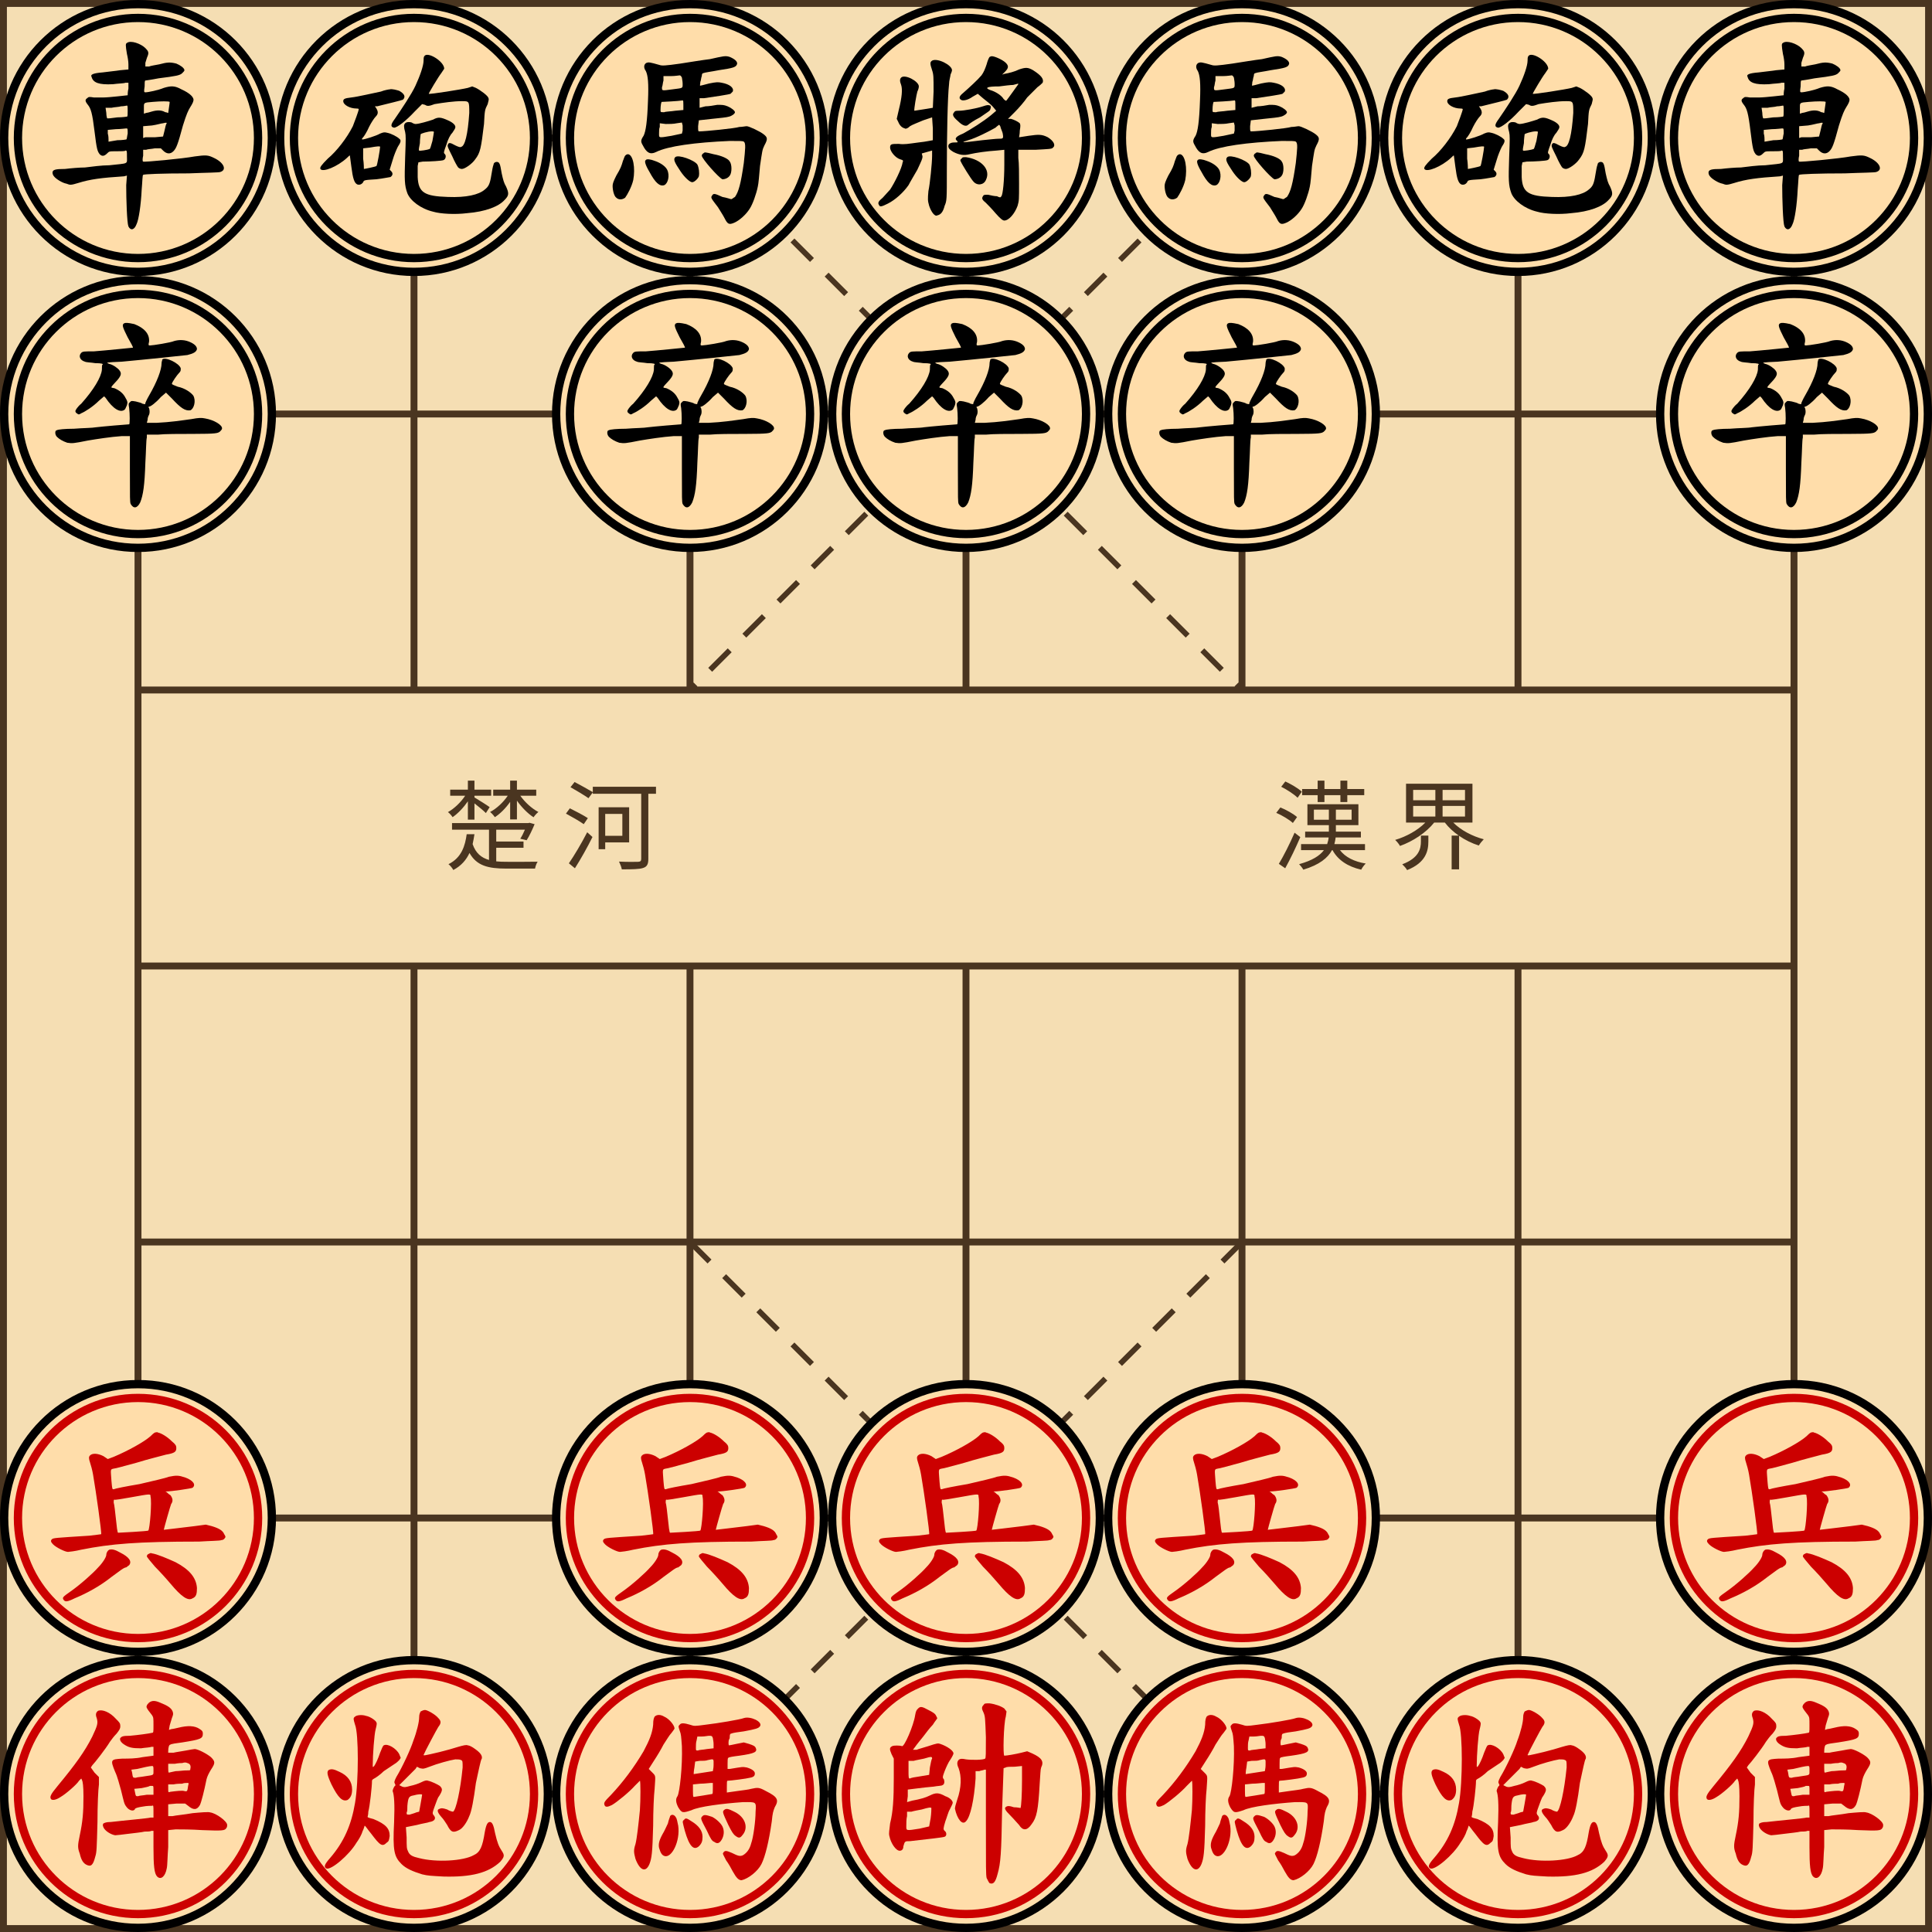
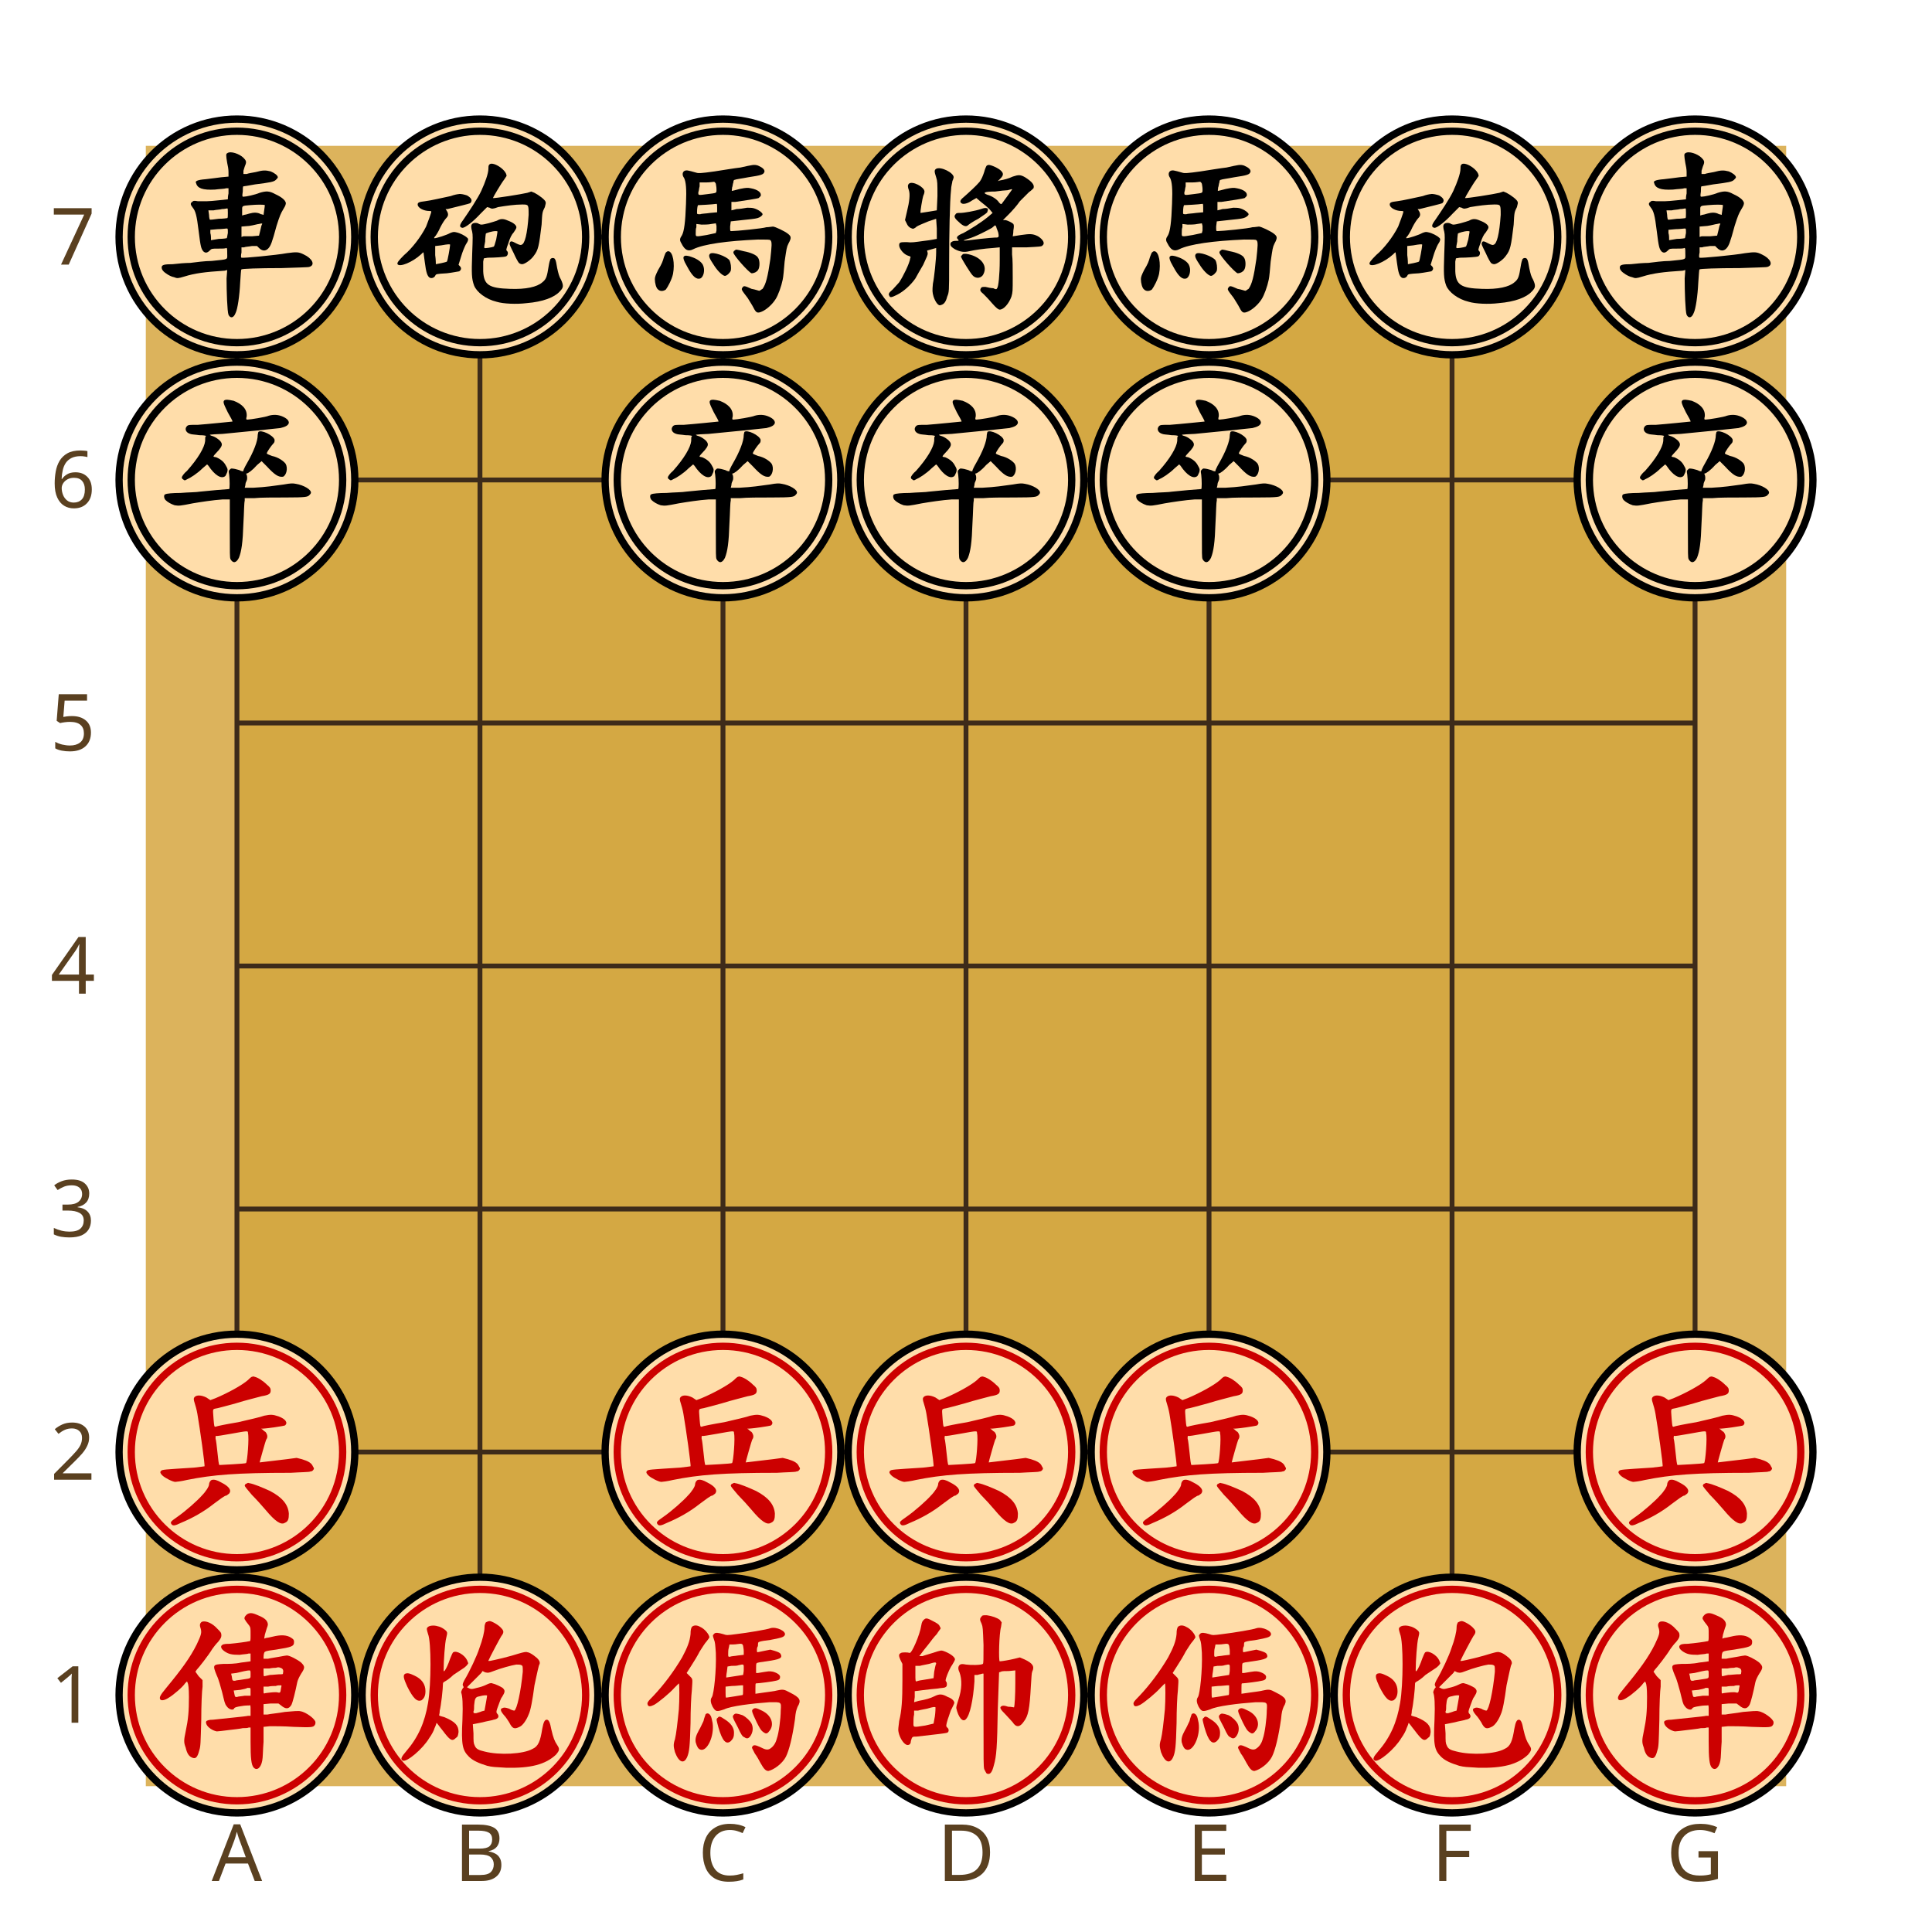
- <svg xmlns="http://www.w3.org/2000/svg" viewBox="0 0 280 280" width="280" height="280">
+ <svg xmlns="http://www.w3.org/2000/svg" viewBox="0 0 318 318" width="318" height="318">
  <defs>
    <symbol id="piece-mce-xiangqi-trad-bR" viewBox="0 0 100 100">
      <g transform="translate(50,50)">
        <circle r="48.5" stroke-width="3" stroke="#000" fill="#fda" />
        <circle r="43.5" stroke-width="3" stroke="#000" fill="none" />
        <path transform="scale(0.267)" fill="#000" d="M-15,-129C-17,-128 -17,-126 -15,-114C-14,-110 -13,-104 -13,-100L-13,-93 -24,-92C-30,-91 -41,-90 -48,-89C-61,-88 -65,-86 -63,-83C-61,-75 -53,-72 -34,-73C-27,-74 -19,-74 -17,-75L-13,-75 -13,-67C-14,-63 -14,-59 -14,-58C-15,-58 -39,-55 -47,-55C-50,-55 -57,-55 -60,-55C-66,-56 -67,-56 -69,-54C-72,-52 -72,-50 -68,-45C-64,-40 -62,-34 -59,-9C-56,16 -55,18 -52,22C-49,25 -46,25 -42,21C-39,18 -39,18 -29,18C-23,18 -17,18 -17,17C-15,17 -15,18 -15,25C-15,36 -12,34 -39,37C-49,37 -64,39 -72,40C-79,40 -91,41 -99,42C-112,42 -116,43 -116,47C-116,49 -115,51 -114,52C-112,55 -103,61 -97,62C-92,64 -91,64 -81,61C-65,56 -50,54 -19,52L-15,51 -16,64C-16,83 -15,115 -13,120C-10,126 -5,125 -2,117C1,111 4,91 5,70C6,59 6,50 7,50C8,49 33,48 69,48C92,47 111,47 112,46C121,43 116,33 103,27C95,23 92,23 77,25C61,28 8,33 7,32C6,32 6,28 7,24L7,16 11,16C13,15 18,15 23,14L31,14 34,17C39,22 44,22 48,18C52,14 54,9 61,-17C66,-33 68,-37 71,-42C73,-45 75,-49 75,-50C77,-55 70,-61 59,-66C50,-71 45,-71 35,-68C28,-65 14,-62 10,-62C8,-62 8,-63 9,-70C9,-74 9,-78 10,-78C10,-78 18,-79 28,-81C52,-84 57,-85 60,-88C62,-90 63,-91 63,-92C63,-95 57,-99 52,-101C44,-103 40,-103 29,-100C24,-99 17,-98 15,-97L10,-97 10,-102C11,-105 12,-109 13,-111C15,-116 14,-118 10,-122C4,-128 -10,-133 -15,-129M43,-49C43,-47 41,-35 41,-34C40,-34 39,-35 37,-35C32,-38 26,-38 19,-36C16,-35 12,-34 11,-34L8,-33 8,-40C8,-48 7,-48 20,-49C31,-50 42,-50 43,-49M-14,-37C-14,-32 -14,-29 -15,-29C-15,-29 -21,-28 -28,-28C-36,-27 -42,-26 -42,-27C-42,-27 -43,-30 -43,-34L-44,-41 -36,-41C-32,-42 -26,-42 -23,-43C-19,-43 -16,-44 -15,-44C-14,-44 -14,-42 -14,-37M39,-20C38,-19 37,-15 36,-10L34,-2 23,-1C17,-1 11,-1 10,-1L7,0 7,-8L7,-16 19,-17C26,-18 32,-20 34,-20C38,-21 39,-21 39,-20M-14,-6C-15,-2 -15,2 -16,2C-16,2 -21,3 -28,3L-40,5 -40,2C-40,1 -40,-3 -41,-6L-41,-11 -30,-12C-24,-12 -17,-13 -16,-13C-14,-13 -14,-13 -14,-6" />
      </g>
    </symbol>
    <symbol id="piece-mce-xiangqi-trad-bC" viewBox="0 0 100 100">
      <g transform="translate(50,50)">
        <circle r="48.5" stroke-width="3" stroke="#000" fill="#fda" />
        <circle r="43.5" stroke-width="3" stroke="#000" fill="none" />
        <path transform="scale(0.267)" fill="#000" d="M14,-111C13,-110 13,-107 13,-105C13,-98 8,-84 2,-71C-3,-60 -17,-39 -26,-26C-32,-18 -32,-15 -27,-14C-23,-14 -11,-23 1,-36L11,-46 15,-45C18,-43 20,-43 28,-46C40,-48 54,-50 65,-50C75,-50 75,-50 75,-34C73,-4 69,11 64,12C63,13 60,12 56,10C49,6 47,6 46,9C45,11 46,13 52,25C55,32 59,39 60,40C61,41 63,42 65,42C69,42 79,35 83,29C90,20 91,14 95,-19C96,-38 96,-38 100,-46C101,-50 102,-53 101,-54C101,-57 90,-65 84,-68L79,-70 73,-68C65,-66 21,-59 20,-60C20,-61 33,-83 37,-88C39,-91 41,-94 41,-94C41,-104 18,-118 14,-111M-33,-66C-34,-66 -40,-65 -45,-63C-55,-61 -76,-56 -85,-55C-94,-54 -96,-53 -96,-50C-96,-45 -87,-40 -78,-40C-77,-40 -75,-40 -75,-39C-75,-37 -81,-21 -83,-16C-91,0 -105,18 -117,28C-126,37 -128,40 -127,42C-124,47 -104,39 -91,27C-89,25 -87,23 -87,24C-87,24 -86,31 -85,39C-83,55 -81,61 -77,63C-74,64 -71,63 -69,60C-68,57 -67,57 -51,56C-42,55 -33,53 -32,53C-29,51 -28,48 -31,45L-33,43 -29,30C-27,23 -24,16 -22,12C-18,6 -17,3 -20,1C-23,-2 -31,-6 -36,-7C-40,-8 -41,-8 -46,-6C-51,-3 -67,2 -70,2C-71,2 -71,1 -69,-1C-68,-2 -64,-8 -61,-15C-58,-21 -54,-27 -52,-29C-49,-32 -48,-35 -51,-40L-53,-43 -50,-43C-34,-47 -17,-51 -15,-52C-11,-56 -13,-60 -20,-64C-23,-65 -30,-67 -33,-66M26,-25C20,-23 7,-19 2,-19C1,-19 -2,-20 -3,-21C-6,-22 -10,-22 -12,-20C-14,-18 -14,-15 -12,-8C-11,-3 -11,0 -12,26C-13,57 -13,64 -9,75C-5,85 9,96 26,100C36,103 56,104 72,102C97,100 115,93 123,84C129,78 129,75 125,66C122,61 121,57 119,48C118,42 117,36 116,35C115,31 108,32 108,36C107,38 106,44 105,50C103,63 101,66 96,70C88,77 71,81 46,80C14,79 6,74 5,53C5,48 5,41 5,38L6,33 12,32C22,32 38,31 40,30C43,29 44,24 42,22C40,20 40,20 44,9C46,2 49,-4 52,-7C54,-10 56,-13 56,-14C57,-17 53,-21 46,-24C37,-28 33,-29 26,-25M27,-8C27,-7 26,-2 25,4C23,11 22,15 21,15C19,16 7,18 7,17C6,17 7,12 8,7C8,1 9,-4 9,-5C9,-6 19,-9 24,-9C26,-9 27,-9 27,-8M-46,12C-46,15 -50,38 -51,38C-52,39 -67,42 -68,42C-68,41 -68,35 -69,28L-69,14 -60,13C-49,11 -46,11 -46,12" />
      </g>
    </symbol>
    <symbol id="piece-mce-xiangqi-trad-bN" viewBox="0 0 100 100">
      <g transform="translate(50,50)">
        <circle r="48.5" stroke-width="3" stroke="#000" fill="#fda" />
        <circle r="43.5" stroke-width="3" stroke="#000" fill="none" />
        <path transform="scale(0.267)" fill="#000" d="M27,-107C18,-106 -0,-103 -13,-101C-34,-98 -38,-98 -41,-99C-55,-103 -56,-103 -59,-102C-63,-100 -63,-95 -60,-91C-57,-85 -56,-74 -57,-51C-58,-22 -60,-9 -63,-3C-67,3 -67,5 -64,10C-59,20 -54,23 -46,19C-30,11 7,6 54,4C68,4 72,4 73,5C76,7 75,15 73,34C69,62 66,73 61,80C59,81 57,83 56,83C55,83 50,81 44,80C33,75 32,75 30,78C28,81 28,81 38,94C41,99 45,105 47,109C51,117 53,118 60,115C67,112 76,104 81,96C85,90 90,76 92,66C93,62 94,50 95,38C98,18 98,16 101,10C106,1 105,-1 100,-5C95,-9 80,-16 77,-16C75,-16 71,-15 67,-15C61,-13 20,-9 13,-9C11,-9 11,-9 11,-16L12,-24 30,-26C40,-27 50,-28 53,-29C57,-30 61,-33 61,-35C61,-37 56,-41 51,-43C46,-45 44,-45 37,-45C32,-44 25,-43 21,-43L13,-41 13,-48L13,-54 19,-54C33,-56 53,-59 55,-60C56,-61 57,-62 58,-63C60,-68 54,-73 43,-75C38,-76 36,-76 26,-74C19,-72 14,-71 14,-71C13,-71 14,-73 14,-76C15,-78 15,-82 16,-84C16,-87 17,-88 18,-88C20,-89 29,-90 39,-92C59,-95 63,-96 64,-101C64,-104 61,-107 54,-110C48,-112 45,-111 27,-107M-11,-82C-11,-81 -10,-77 -10,-74C-10,-67 -9,-68 -24,-66C-39,-64 -38,-64 -38,-69C-37,-71 -37,-75 -36,-78L-36,-84 -26,-84C-20,-84 -15,-85 -14,-85C-13,-85 -12,-84 -11,-82M-9,-45L-9,-38 -20,-37C-26,-36 -33,-36 -35,-35C-40,-35 -40,-35 -40,-38C-40,-44 -39,-50 -38,-49C-37,-49 -16,-50 -10,-51C-9,-51 -9,-49 -9,-45M-10,-10L-11,-6 -25,-3C-43,-0 -42,-0 -42,-6C-42,-9 -42,-13 -41,-15L-41,-20 -33,-19C-29,-19 -22,-19 -18,-20L-11,-21 -10,-17C-10,-16 -10,-12 -10,-10M18,21C17,21 16,23 16,24C16,28 39,54 44,56C48,56 52,54 54,51C57,47 57,36 54,32C52,28 43,24 32,22C20,19 20,19 18,21M-88,24C-89,25 -90,29 -91,31C-93,38 -94,41 -100,51C-104,59 -105,62 -105,65C-105,71 -103,79 -100,81C-97,84 -92,84 -88,81C-85,77 -79,66 -77,57C-74,41 -77,23 -84,22C-86,22 -87,23 -88,24M-20,26C-23,29 -21,33 -13,45C-7,54 -0,60 3,60C6,60 11,55 12,52C13,47 12,40 10,36C6,30 -16,22 -20,26M-60,30C-62,31 -61,36 -55,46C-47,61 -41,66 -35,64C-30,62 -27,51 -31,43C-33,39 -39,34 -48,31C-53,29 -59,28 -60,30" />
      </g>
    </symbol>
    <symbol id="piece-mce-xiangqi-trad-bK" viewBox="0 0 100 100">
      <g transform="translate(50,50)">
        <circle r="48.5" stroke-width="3" stroke="#000" fill="#fda" />
        <circle r="43.5" stroke-width="3" stroke="#000" fill="none" />
        <path transform="scale(0.267)" fill="#000" d="M32,-110C31,-109 29,-104 28,-100C26,-94 24,-89 21,-85C16,-79 4,-68 -4,-61C-9,-57 -10,-54 -7,-52C-5,-50 2,-51 9,-56L16,-60 23,-54C27,-51 33,-46 36,-43L41,-37 34,-31C23,-22 7,-12 -4,-6C-14,-2 -16,1 -12,4C-11,6 -11,6 -14,6C-16,6 -19,6 -21,7C-23,8 -24,9 -24,11C-24,14 -22,16 -17,19C-9,23 -3,24 5,22C14,20 27,18 42,17L52,16 52,36C52,58 50,77 48,79C47,81 46,81 42,79C39,79 34,78 30,77C25,77 24,77 23,79C21,82 22,84 27,88C29,90 35,96 40,102C47,110 50,112 52,112C58,112 66,103 70,92C72,85 72,84 72,62C72,49 72,34 71,27L71,16 94,16C112,15 117,15 118,13C122,10 119,4 111,-1C103,-5 99,-5 85,-3C78,-2 73,-1 72,-1C72,-2 73,-5 73,-10C74,-16 74,-18 73,-20C71,-22 65,-25 61,-26L57,-26 66,-35C71,-40 79,-49 83,-55C88,-60 95,-67 97,-69C100,-71 103,-74 104,-75C106,-80 102,-85 91,-92C84,-96 81,-96 72,-93C66,-90 58,-88 52,-87L49,-86 53,-90C58,-95 58,-98 54,-102C50,-106 39,-111 35,-111C34,-111 32,-110 32,-110M-46,-105C-49,-103 -49,-101 -46,-92C-44,-86 -44,-83 -44,-63L-45,-41 -57,-39C-64,-38 -70,-37 -70,-37C-71,-38 -67,-60 -66,-63C-65,-65 -64,-68 -64,-70C-64,-77 -83,-87 -88,-82C-90,-80 -90,-77 -88,-72C-86,-66 -87,-55 -91,-39L-94,-26 -92,-22C-90,-17 -87,-14 -83,-13C-82,-12 -79,-13 -76,-16C-73,-18 -65,-21 -58,-24L-46,-28 -45,-13C-45,-5 -45,3 -45,3C-46,3 -54,5 -64,6C-79,8 -84,9 -91,8C-101,8 -103,8 -103,13C-103,18 -96,27 -89,29C-85,30 -85,31 -86,33C-87,41 -97,61 -103,70C-106,73 -110,78 -113,81C-119,86 -120,88 -118,91C-117,94 -114,93 -106,89C-96,84 -85,74 -78,64C-76,60 -70,50 -66,43C-60,30 -59,28 -59,25L-60,21 -53,19L-46,17 -46,24C-46,34 -49,63 -51,72C-52,83 -52,85 -50,92C-47,101 -42,107 -39,105C-34,104 -31,100 -29,92C-26,85 -26,84 -26,43C-26,-2 -25,-56 -23,-73C-23,-78 -21,-84 -21,-86C-20,-88 -19,-91 -19,-92C-19,-99 -39,-109 -46,-105M71,-73C71,-73 56,-52 55,-51C54,-50 53,-51 51,-53C48,-58 40,-63 33,-65C25,-68 28,-70 45,-70C52,-71 61,-72 64,-72C71,-74 71,-74 71,-73M23,-43C14,-40 -3,-37 -9,-37C-13,-37 -15,-37 -16,-35C-19,-32 -18,-29 -11,-23C-5,-17 -0,-15 3,-18C4,-19 11,-24 19,-28C29,-35 33,-37 33,-39C34,-42 34,-42 33,-44C30,-45 29,-45 23,-43M47,-14C48,-11 50,-7 50,-5C51,1 50,1 44,1C41,1 32,2 22,3C-9,7 -7,6 3,3C14,-0 33,-10 40,-14C42,-16 45,-18 45,-18C45,-18 47,-16 47,-14M-6,28C-8,29 -8,31 -7,32C-6,35 7,56 10,59C15,65 24,64 27,57C34,43 21,29 0,26C-4,26 -5,26 -6,28" />
      </g>
    </symbol>
    <symbol id="piece-mce-xiangqi-trad-bP" viewBox="0 0 100 100">
      <g transform="translate(50,50)">
        <circle r="48.5" stroke-width="3" stroke="#000" fill="#fda" />
        <circle r="43.5" stroke-width="3" stroke="#000" fill="none" />
        <path transform="scale(0.267)" fill="#000" d="M-19,-123C-22,-121 -21,-118 -14,-104C-10,-97 -6,-90 -7,-90C-7,-90 -46,-86 -60,-85C-73,-85 -75,-85 -77,-83C-81,-79 -79,-73 -72,-71C-70,-70 -64,-70 -58,-69C-49,-69 -47,-68 -48,-67C-49,-67 -49,-64 -49,-60C-50,-50 -60,-33 -77,-14C-82,-10 -85,-5 -85,-4C-85,-3 -84,-1 -83,-1C-81,1 -80,1 -77,-1C-72,-3 -61,-10 -53,-18L-46,-24 -44,-22C-34,-7 -24,-1 -18,-6C-17,-7 -16,-10 -15,-12C-14,-16 -14,-17 -17,-22C-20,-28 -25,-32 -32,-35C-38,-36 -38,-35 -28,-46C-23,-52 -22,-55 -25,-59C-27,-62 -34,-67 -39,-68C-44,-70 -44,-70 -22,-71C11,-74 58,-79 67,-80C75,-82 79,-84 80,-88C80,-91 78,-94 72,-97C64,-101 56,-101 49,-99C45,-97 20,-93 16,-93C14,-93 14,-94 15,-98C16,-109 8,-117 -5,-122C-14,-124 -17,-124 -19,-123M33,-74C33,-73 32,-71 32,-69C32,-60 26,-44 15,-25C12,-20 10,-15 10,-15C10,-13 10,-13 6,-14C5,-15 1,-16 -3,-17C-9,-18 -9,-18 -11,-16C-13,-14 -13,-14 -12,-8C-11,0 -11,14 -12,14C-14,14 -49,17 -57,18C-62,19 -75,19 -87,20C-99,20 -109,21 -110,22C-113,22 -113,28 -110,31C-107,34 -102,37 -96,39C-89,40 -88,40 -68,36C-56,34 -37,31 -22,30L-11,30 -11,74C-11,116 -11,119 -10,122C-6,129 -1,128 3,120C7,110 9,97 10,66C11,50 11,35 12,32L12,28 27,28C36,27 57,27 75,27C107,27 108,26 111,24C112,23 114,21 114,20C115,15 103,8 91,6C86,5 83,5 72,7C57,9 45,11 25,12L12,12 13,8C13,5 14,3 15,1C16,-1 16,-5 15,-8C14,-9 14,-10 15,-10C17,-10 24,-15 31,-23L38,-29 46,-21C58,-8 64,-4 71,-5C76,-7 79,-18 75,-25C72,-29 64,-35 54,-37C49,-39 46,-40 46,-41C46,-43 53,-53 56,-56C58,-58 58,-59 58,-62C56,-69 37,-78 33,-74" />
      </g>
    </symbol>
    <symbol id="piece-mce-xiangqi-trad-rP" viewBox="0 0 100 100">
      <g transform="translate(50,50)">
        <circle r="48.5" stroke-width="3" stroke="#000" fill="#fda" />
        <circle r="43.5" stroke-width="3" stroke="#c00" fill="none" />
        <path transform="scale(0.267)" fill="#c00" d="M23,-116C21,-115 19,-113 17,-111C8,-103 -14,-91 -33,-83L-41,-80 -47,-84C-55,-88 -62,-88 -65,-85C-67,-83 -67,-81 -65,-75C-64,-72 -62,-65 -61,-59C-57,-36 -49,21 -50,22C-50,22 -57,23 -66,24C-113,27 -115,27 -117,29C-119,31 -118,33 -115,36C-111,40 -99,46 -95,46C-94,46 -85,45 -77,43C-37,35 -1,32 83,32C98,31 112,31 113,30C115,30 117,29 118,27C119,26 119,25 117,22C115,17 110,14 100,11L92,9 77,11C60,13 36,16 35,16C35,15 44,-17 45,-19C48,-23 47,-27 44,-31C42,-32 40,-34 39,-35C37,-36 37,-36 38,-36C45,-36 72,-40 74,-41C79,-45 75,-51 64,-55C55,-58 52,-58 42,-56C37,-54 19,-50 2,-46C-16,-43 -31,-40 -33,-39C-35,-39 -35,-39 -36,-50C-37,-66 -38,-66 -33,-67C-31,-67 -17,-71 -2,-75C14,-80 31,-84 38,-86C50,-88 52,-90 52,-95C52,-98 51,-100 46,-104C40,-110 32,-115 27,-116C26,-117 24,-116 23,-116M17,-29C19,-22 16,15 14,17C14,18 -27,20 -27,20C-28,20 -29,11 -30,1C-31,-8 -32,-18 -33,-21C-33,-23 -33,-25 -32,-25C-32,-24 -22,-26 -10,-28C18,-33 17,-33 17,-29M-39,43C-41,44 -43,47 -43,50C-43,53 -48,61 -54,67C-61,75 -79,91 -92,100C-102,107 -103,108 -101,111C-99,114 -96,114 -86,109C-69,102 -51,92 -36,80C-25,72 -19,67 -16,67C-15,66 -13,65 -12,64C-8,59 -12,53 -24,47C-31,43 -35,42 -39,43M14,49C13,49 12,51 12,52C12,53 17,59 23,66C29,72 39,83 44,89C59,107 68,113 74,109C79,107 80,103 80,95C79,81 70,70 51,60C40,55 26,49 19,48C17,47 16,48 14,49" />
      </g>
    </symbol>
    <symbol id="piece-mce-xiangqi-trad-rR" viewBox="0 0 100 100">
      <g transform="translate(50,50)">
        <circle r="48.5" stroke-width="3" stroke="#000" fill="#fda" />
        <circle r="43.5" stroke-width="3" stroke="#c00" fill="none" />
        <path transform="scale(0.267)" fill="#c00" d="M15,-124C14,-123 12,-121 12,-120C11,-118 11,-117 19,-107C21,-104 21,-103 21,-93C21,-84 21,-83 19,-83C15,-82 0,-80 -11,-79C-21,-79 -22,-78 -24,-76C-25,-74 -24,-71 -20,-68C-13,-63 -8,-62 4,-62C10,-63 16,-63 18,-64L21,-64 21,-58L21,-52 6,-50C-3,-48 -13,-48 -21,-48C-37,-47 -38,-47 -31,-30C-28,-24 -25,-12 -23,-5C-19,11 -19,13 -16,17C-12,23 -5,24 -4,20C-3,19 0,18 7,17C12,16 18,16 19,16C21,15 21,16 21,24L21,32 17,32C14,33 -20,36 -37,38C-43,38 -45,39 -47,40C-48,42 -48,42 -47,45C-45,50 -37,55 -31,56C-29,56 -21,55 -13,54C-5,53 5,52 9,51C12,51 17,51 18,50L21,50 21,72C21,97 22,108 26,112C31,117 37,112 39,101C40,97 40,84 41,72L41,49 51,48C57,48 73,48 87,49C114,50 118,50 120,46C121,45 121,43 121,42C121,37 106,26 98,25C96,24 85,25 74,26C63,28 51,29 47,30L41,30 41,22L41,14 52,13L64,13 68,16C75,22 80,22 84,15C86,11 90,-5 93,-20C94,-24 96,-28 99,-33C105,-42 105,-44 99,-50C93,-55 81,-61 77,-61C76,-61 70,-60 65,-59C60,-58 52,-57 48,-56L41,-56 41,-58C41,-63 42,-67 44,-67C45,-68 52,-69 60,-70C85,-74 88,-75 88,-82C88,-85 87,-86 84,-88C77,-93 67,-93 55,-90C51,-89 46,-88 45,-88L42,-87 43,-93C44,-96 45,-100 46,-103C48,-108 48,-109 47,-112C45,-117 40,-120 30,-124C23,-127 19,-127 15,-124M-54,-113C-57,-111 -58,-108 -56,-103C-54,-96 -55,-93 -62,-78C-72,-58 -85,-40 -109,-11C-119,1 -120,4 -118,7C-116,9 -111,8 -105,4C-98,-0 -83,-13 -80,-18L-77,-21 -76,-19C-75,-17 -74,-11 -74,3C-74,25 -75,37 -79,56C-82,70 -82,73 -79,81C-77,90 -74,94 -70,96C-64,99 -61,97 -58,85C-56,79 -56,74 -55,38C-55,16 -54,-7 -53,-13L-53,-23 -59,-29L-64,-36 -62,-39C-59,-42 -44,-61 -38,-71C-36,-74 -32,-79 -29,-82C-25,-87 -24,-89 -24,-92C-24,-96 -25,-97 -30,-102C-38,-111 -48,-115 -54,-113M67,-42C71,-41 72,-38 71,-34C71,-32 71,-32 65,-32C62,-32 55,-31 51,-31C46,-30 42,-29 42,-29C41,-29 41,-32 41,-35L41,-41 50,-41C55,-42 59,-42 60,-42C63,-43 65,-43 67,-42M21,-32C21,-25 22,-26 9,-24C4,-23 -1,-23 -3,-22C-7,-22 -7,-22 -8,-29L-9,-33 -1,-34C7,-36 16,-38 19,-38C21,-38 21,-37 21,-32M68,-11C67,-4 67,-3 63,-4C60,-5 52,-4 44,-3C41,-2 41,-2 41,-7L41,-13 48,-13C52,-14 58,-14 60,-14C62,-15 65,-15 67,-15C69,-15 69,-15 68,-11M21,-5L21,1 12,1C7,2 2,2 0,3C-3,3 -3,3 -4,-2L-5,-7 5,-8C10,-9 15,-10 16,-11C16,-11 18,-11 19,-11C21,-11 21,-11 21,-5" />
      </g>
    </symbol>
    <symbol id="piece-mce-xiangqi-trad-rC" viewBox="0 0 100 100">
      <g transform="translate(50,50)">
        <circle r="48.5" stroke-width="3" stroke="#000" fill="#fda" />
        <circle r="43.5" stroke-width="3" stroke="#c00" fill="none" />
        <path transform="scale(0.267)" fill="#c00" d="M9,-112C8,-110 7,-108 7,-104C7,-98 4,-85 -1,-72C-4,-62 -16,-36 -24,-23C-27,-17 -27,-16 -26,-14C-25,-13 -25,-11 -26,-11C-27,-10 -29,-6 -29,-4C-27,1 -26,13 -27,38C-29,77 -27,85 -17,95C-11,101 -2,105 11,109C19,111 23,111 40,112C78,113 101,107 117,92C123,85 123,83 119,77C115,71 113,66 110,53C108,42 106,38 103,38C100,38 98,41 96,52C93,71 90,79 81,83C67,91 30,93 7,87C-2,85 -6,83 -8,78C-10,74 -10,72 -10,59L-11,45 4,42C11,40 19,39 21,38C28,37 31,33 26,28C25,26 25,25 28,17C30,12 32,5 34,3C39,-5 39,-7 35,-11C32,-13 24,-17 19,-18C17,-19 14,-18 10,-16C6,-14 -0,-12 -5,-11C-12,-9 -13,-9 -16,-10L-20,-12 -10,-22C-5,-27 1,-33 2,-34L4,-37 8,-35C13,-34 13,-34 21,-37C31,-41 49,-46 56,-47C60,-47 62,-47 64,-46C66,-45 66,-44 66,-36C63,-5 57,22 53,24C52,24 48,23 45,21C39,19 37,19 35,20C31,21 31,24 37,31C40,34 43,39 45,42C50,52 53,53 61,49C66,47 72,38 75,30C78,24 81,8 84,-15C86,-24 88,-34 89,-38C90,-42 91,-47 92,-48C93,-52 90,-56 83,-61C79,-64 75,-66 73,-66C71,-67 67,-66 60,-64C54,-62 43,-59 35,-57C14,-52 13,-52 13,-53C15,-58 31,-88 33,-91C37,-96 37,-99 33,-103C29,-108 18,-114 15,-114C13,-114 11,-113 9,-112M-80,-105C-83,-103 -82,-101 -80,-94C-75,-82 -75,-17 -80,12C-85,42 -95,65 -114,87C-121,95 -123,99 -119,101C-113,104 -88,83 -78,66C-75,62 -71,55 -70,51C-68,47 -67,43 -67,43C-66,43 -63,48 -58,54C-46,70 -43,72 -37,66C-34,64 -34,63 -33,57C-33,47 -38,41 -55,34C-59,33 -63,32 -63,31C-63,31 -62,28 -62,24C-60,17 -57,-10 -57,-18C-57,-19 -56,-20 -54,-21C-52,-22 -46,-26 -41,-31C-35,-35 -29,-39 -26,-41C-24,-42 -21,-45 -20,-46L-18,-49 -20,-54C-24,-62 -36,-69 -41,-66C-42,-66 -44,-61 -46,-56C-49,-47 -52,-41 -54,-38C-56,-36 -56,-36 -56,-39C-56,-52 -54,-81 -52,-88C-51,-92 -50,-96 -51,-97C-51,-99 -59,-105 -65,-106C-71,-108 -78,-107 -80,-105M-115,-33C-119,-31 -118,-26 -112,-13C-103,5 -97,11 -90,8C-86,5 -84,1 -84,-6C-84,-17 -90,-25 -101,-30C-109,-34 -112,-34 -115,-33M11,1C11,2 10,7 9,13L7,24 3,25C1,26 -3,27 -6,28C-10,28 -10,28 -10,25C-9,24 -9,20 -9,16C-8,5 -7,3 -1,2C6,-0 11,-0 11,1" />
      </g>
    </symbol>
    <symbol id="piece-mce-xiangqi-trad-rN" viewBox="0 0 100 100">
      <g transform="translate(50,50)">
        <circle r="48.5" stroke-width="3" stroke="#000" fill="#fda" />
        <circle r="43.5" stroke-width="3" stroke="#c00" fill="none" />
        <path transform="scale(0.267)" fill="#c00" d="M-48,-105C-49,-103 -50,-101 -50,-94C-51,-83 -55,-73 -63,-58C-76,-36 -91,-16 -107,1C-117,11 -117,12 -116,15C-115,18 -112,18 -106,15C-99,11 -82,-3 -75,-11C-71,-15 -68,-18 -68,-18C-67,-18 -67,8 -68,22C-70,42 -72,60 -74,68C-77,77 -76,80 -74,88C-68,104 -60,107 -55,95C-52,87 -51,81 -50,43C-50,23 -49,1 -48,-7C-47,-25 -46,-24 -51,-29L-56,-34 -49,-45C-45,-51 -39,-61 -36,-67C-32,-73 -28,-80 -25,-83C-23,-86 -21,-88 -21,-89C-21,-93 -28,-102 -35,-105C-40,-108 -45,-108 -48,-105M73,-103C68,-101 38,-96 21,-94C6,-92 6,-92 0,-94C-7,-96 -12,-97 -14,-94C-16,-92 -16,-92 -14,-86C-12,-81 -12,-78 -11,-65C-10,-38 -14,-2 -17,3C-20,7 -19,12 -16,18C-11,26 -10,26 2,22C12,17 44,13 72,11C90,11 90,10 89,24C89,36 86,59 83,67C81,75 77,80 72,83C68,85 65,84 57,80C50,77 47,76 45,80C44,81 45,82 49,90C52,94 56,101 58,105C63,114 66,117 70,117C79,115 92,105 97,95C102,85 107,65 111,37C112,26 113,23 115,18C121,8 119,4 103,-4C94,-9 92,-9 83,-7C80,-6 71,-5 64,-4L50,-2 50,-10C50,-16 50,-18 51,-18C55,-18 78,-21 81,-22C87,-23 88,-25 88,-28C88,-31 84,-34 77,-36C71,-37 72,-37 54,-34L51,-34 51,-41C51,-45 51,-49 52,-49C52,-50 59,-51 67,-52C88,-55 92,-57 89,-63C88,-65 86,-66 80,-68L73,-70 63,-68C58,-67 54,-66 53,-66C52,-66 52,-72 53,-74C54,-75 54,-77 54,-79C54,-81 55,-82 56,-82C58,-83 65,-84 73,-85C89,-88 93,-89 95,-92C99,-98 82,-106 73,-103M31,-76C31,-75 32,-71 32,-68L32,-62 23,-61C18,-60 12,-60 11,-59C8,-59 8,-59 8,-63C8,-66 8,-70 9,-73L10,-78 16,-78C20,-78 24,-79 26,-79C29,-79 30,-79 31,-76M32,-39C32,-35 31,-32 31,-31C30,-31 6,-27 5,-27C5,-27 5,-31 6,-36L7,-44 13,-45C17,-45 22,-45 24,-46C33,-48 32,-48 32,-39M31,-8C31,-3 31,0 30,0C30,0 24,1 18,2C11,3 5,4 5,4C4,4 4,0 4,-4L4,-13 14,-14C20,-14 26,-15 28,-15L31,-15 31,-8M46,22C44,24 44,25 52,42C57,52 59,55 62,57C66,60 68,60 71,56C80,46 75,31 60,24C52,20 49,19 46,22M-27,30C-27,31 -29,35 -30,40C-32,44 -35,51 -37,54C-42,63 -43,68 -42,73C-40,80 -38,83 -35,84C-25,88 -13,64 -16,43C-17,38 -18,33 -19,32C-21,28 -25,27 -27,30M17,30C14,33 14,33 23,50C28,61 30,64 33,65C37,68 40,67 43,62C46,57 47,50 44,44C42,40 36,34 30,31C21,28 19,28 17,30M-8,35C-11,37 -10,38 -7,50C-1,71 5,77 12,71C16,67 17,64 17,58C17,50 12,43 2,37C-4,33 -6,32 -8,35" />
      </g>
    </symbol>
    <symbol id="piece-mce-xiangqi-trad-rK" viewBox="0 0 100 100">
      <g transform="translate(50,50)">
        <circle r="48.5" stroke-width="3" stroke="#000" fill="#fda" />
        <circle r="43.5" stroke-width="3" stroke="#c00" fill="none" />
        <path transform="scale(0.267)" fill="#c00" d="M24,-121C21,-118 21,-116 24,-110C26,-105 26,-103 27,-77C27,-55 27,-49 26,-48C23,-46 7,-46 0,-47C-5,-48 -7,-48 -9,-47C-12,-45 -13,-41 -10,-35C-6,-24 -6,-9 -12,8C-14,14 -15,18 -15,20C-12,34 -5,43 0,37C6,31 11,8 13,-21L13,-31 18,-31C20,-32 23,-32 25,-33L27,-33 27,38C27,103 27,109 28,114C30,118 31,120 32,121C37,123 40,120 43,108C47,94 48,81 49,21L51,-35 54,-36C55,-37 61,-37 66,-37L76,-38 76,-18C76,0 75,17 74,19C73,19 70,18 65,18C59,16 57,16 55,17C51,19 53,22 61,30C65,34 70,40 72,42C77,50 83,50 89,41C96,32 98,22 100,-14C101,-28 101,-33 102,-36C106,-44 103,-49 90,-55L83,-58 75,-56C67,-54 55,-52 52,-52C50,-52 51,-95 54,-105L55,-112 52,-116C48,-119 40,-122 32,-123C26,-123 25,-123 24,-121M-65,-116C-67,-114 -68,-113 -69,-107C-71,-93 -84,-63 -87,-65C-90,-66 -98,-66 -100,-65C-104,-63 -104,-61 -101,-54L-98,-48 -98,-22C-98,7 -99,24 -103,40C-104,50 -105,53 -104,57C-102,67 -95,77 -90,77C-87,77 -85,75 -85,71C-83,64 -83,64 -76,64C-50,61 -31,59 -29,58C-26,57 -26,52 -29,50C-31,48 -31,47 -28,37C-26,32 -24,24 -22,21C-20,17 -18,13 -18,12C-18,9 -22,5 -28,3C-37,-2 -41,-2 -49,2C-55,5 -62,7 -73,9L-80,11 -79,3C-79,-2 -79,-6 -79,-6C-78,-6 -57,-9 -44,-10C-39,-11 -33,-11 -32,-12C-29,-13 -29,-17 -30,-20C-32,-22 -32,-23 -29,-31C-27,-36 -24,-43 -21,-47C-19,-50 -17,-54 -17,-55C-17,-59 -26,-65 -35,-68C-38,-69 -39,-69 -51,-65C-57,-63 -65,-61 -67,-60L-72,-60 -69,-64C-67,-67 -62,-73 -58,-78C-55,-82 -49,-90 -45,-94C-42,-99 -39,-102 -39,-103C-39,-103 -40,-105 -41,-107C-42,-109 -45,-111 -51,-114C-60,-119 -62,-119 -65,-116M-46,-48C-47,-47 -48,-41 -49,-36L-50,-26 -62,-24C-69,-23 -75,-22 -76,-21C-78,-21 -78,-22 -78,-33L-78,-45 -71,-45C-68,-46 -61,-47 -57,-48C-47,-51 -46,-51 -46,-48M-47,19C-47,20 -47,26 -48,33L-50,44 -63,47C-82,50 -81,50 -81,43C-81,39 -81,34 -80,30L-80,24 -74,24C-71,23 -65,22 -60,21C-50,18 -48,18 -47,19" />
      </g>
    </symbol>
  </defs>
-   <rect x="0" y="0" width="280" height="280" fill="#f5deb3" />
-   <rect x="0" y="0" width="280" height="280" fill="none" stroke="#4a3520" stroke-width="2" />
-   <g stroke="#4a3520" stroke-width="1">
-     <line x1="20" y1="20" x2="260" y2="20" />
-     <line x1="20" y1="60" x2="260" y2="60" />
-     <line x1="20" y1="180" x2="260" y2="180" />
-     <line x1="20" y1="220" x2="260" y2="220" />
-     <line x1="20" y1="260" x2="260" y2="260" />
-     <line x1="20" y1="100" x2="260" y2="100" />
-     <line x1="20" y1="140" x2="260" y2="140" />
-     <line x1="20" y1="20" x2="20" y2="260" />
-     <line x1="60" y1="20" x2="60" y2="100" />
-     <line x1="60" y1="140" x2="60" y2="260" />
-     <line x1="100" y1="20" x2="100" y2="100" />
-     <line x1="100" y1="140" x2="100" y2="260" />
-     <line x1="140" y1="20" x2="140" y2="100" />
-     <line x1="140" y1="140" x2="140" y2="260" />
-     <line x1="180" y1="20" x2="180" y2="100" />
-     <line x1="180" y1="140" x2="180" y2="260" />
-     <line x1="220" y1="20" x2="220" y2="100" />
-     <line x1="220" y1="140" x2="220" y2="260" />
-     <line x1="260" y1="20" x2="260" y2="260" />
+   <rect x="24" y="24" width="270" height="270" fill="#dcb35c" />
+   <rect x="39" y="39" width="240" height="240" fill="#d4a843" rx="2" />
+   <g stroke="#3d2b1a" stroke-width="0.8">
+     <line x1="39" y1="39" x2="279" y2="39" />
+     <line x1="39" y1="79" x2="279" y2="79" />
+     <line x1="39" y1="119" x2="279" y2="119" />
+     <line x1="39" y1="159" x2="279" y2="159" />
+     <line x1="39" y1="199" x2="279" y2="199" />
+     <line x1="39" y1="239" x2="279" y2="239" />
+     <line x1="39" y1="279" x2="279" y2="279" />
+     <line x1="39" y1="39" x2="39" y2="279" />
+     <line x1="79" y1="39" x2="79" y2="279" />
+     <line x1="119" y1="39" x2="119" y2="279" />
+     <line x1="159" y1="39" x2="159" y2="279" />
+     <line x1="199" y1="39" x2="199" y2="279" />
+     <line x1="239" y1="39" x2="239" y2="279" />
+     <line x1="279" y1="39" x2="279" y2="279" />
  </g>
-   <g stroke="#4a3520" stroke-width="0.8" stroke-dasharray="4,3">
-     <line x1="100" y1="20" x2="180" y2="100" />
-     <line x1="180" y1="20" x2="100" y2="100" />
-     <line x1="100" y1="180" x2="180" y2="260" />
-     <line x1="180" y1="180" x2="100" y2="260" />
-   </g>
-   <text x="80" y="124.9" text-anchor="middle" font-size="14" font-family="serif" pointer-events="none" fill="#4a3520">楚 河</text>
-   <text x="200" y="124.9" text-anchor="middle" font-size="14" font-family="serif" pointer-events="none" fill="#4a3520">漢 界</text>
  <g fill="transparent">
-     <circle cx="20" cy="20" r="16" class="board-cell" data-sq="a7" />
-     <circle cx="60" cy="20" r="16" class="board-cell" data-sq="b7" />
-     <circle cx="100" cy="20" r="16" class="board-cell" data-sq="c7" />
-     <circle cx="140" cy="20" r="16" class="board-cell" data-sq="d7" />
-     <circle cx="180" cy="20" r="16" class="board-cell" data-sq="e7" />
-     <circle cx="220" cy="20" r="16" class="board-cell" data-sq="f7" />
-     <circle cx="260" cy="20" r="16" class="board-cell" data-sq="g7" />
-     <circle cx="20" cy="60" r="16" class="board-cell" data-sq="a6" />
-     <circle cx="60" cy="60" r="16" class="board-cell" data-sq="b6" />
-     <circle cx="100" cy="60" r="16" class="board-cell" data-sq="c6" />
-     <circle cx="140" cy="60" r="16" class="board-cell" data-sq="d6" />
-     <circle cx="180" cy="60" r="16" class="board-cell" data-sq="e6" />
-     <circle cx="220" cy="60" r="16" class="board-cell" data-sq="f6" />
-     <circle cx="260" cy="60" r="16" class="board-cell" data-sq="g6" />
-     <circle cx="20" cy="100" r="16" class="board-cell" data-sq="a5" />
-     <circle cx="60" cy="100" r="16" class="board-cell" data-sq="b5" />
-     <circle cx="100" cy="100" r="16" class="board-cell" data-sq="c5" />
-     <circle cx="140" cy="100" r="16" class="board-cell" data-sq="d5" />
-     <circle cx="180" cy="100" r="16" class="board-cell" data-sq="e5" />
-     <circle cx="220" cy="100" r="16" class="board-cell" data-sq="f5" />
-     <circle cx="260" cy="100" r="16" class="board-cell" data-sq="g5" />
-     <circle cx="20" cy="140" r="16" class="board-cell" data-sq="a4" />
-     <circle cx="60" cy="140" r="16" class="board-cell" data-sq="b4" />
-     <circle cx="100" cy="140" r="16" class="board-cell" data-sq="c4" />
-     <circle cx="140" cy="140" r="16" class="board-cell" data-sq="d4" />
-     <circle cx="180" cy="140" r="16" class="board-cell" data-sq="e4" />
-     <circle cx="220" cy="140" r="16" class="board-cell" data-sq="f4" />
-     <circle cx="260" cy="140" r="16" class="board-cell" data-sq="g4" />
-     <circle cx="20" cy="180" r="16" class="board-cell" data-sq="a3" />
-     <circle cx="60" cy="180" r="16" class="board-cell" data-sq="b3" />
-     <circle cx="100" cy="180" r="16" class="board-cell" data-sq="c3" />
-     <circle cx="140" cy="180" r="16" class="board-cell" data-sq="d3" />
-     <circle cx="180" cy="180" r="16" class="board-cell" data-sq="e3" />
-     <circle cx="220" cy="180" r="16" class="board-cell" data-sq="f3" />
-     <circle cx="260" cy="180" r="16" class="board-cell" data-sq="g3" />
-     <circle cx="20" cy="220" r="16" class="board-cell" data-sq="a2" />
-     <circle cx="60" cy="220" r="16" class="board-cell" data-sq="b2" />
-     <circle cx="100" cy="220" r="16" class="board-cell" data-sq="c2" />
-     <circle cx="140" cy="220" r="16" class="board-cell" data-sq="d2" />
-     <circle cx="180" cy="220" r="16" class="board-cell" data-sq="e2" />
-     <circle cx="220" cy="220" r="16" class="board-cell" data-sq="f2" />
-     <circle cx="260" cy="220" r="16" class="board-cell" data-sq="g2" />
-     <circle cx="20" cy="260" r="16" class="board-cell" data-sq="a1" />
-     <circle cx="60" cy="260" r="16" class="board-cell" data-sq="b1" />
-     <circle cx="100" cy="260" r="16" class="board-cell" data-sq="c1" />
-     <circle cx="140" cy="260" r="16" class="board-cell" data-sq="d1" />
-     <circle cx="180" cy="260" r="16" class="board-cell" data-sq="e1" />
-     <circle cx="220" cy="260" r="16" class="board-cell" data-sq="f1" />
-     <circle cx="260" cy="260" r="16" class="board-cell" data-sq="g1" />
+     <circle cx="39" cy="39" r="18" class="board-cell" data-sq="a7" />
+     <circle cx="79" cy="39" r="18" class="board-cell" data-sq="b7" />
+     <circle cx="119" cy="39" r="18" class="board-cell" data-sq="c7" />
+     <circle cx="159" cy="39" r="18" class="board-cell" data-sq="d7" />
+     <circle cx="199" cy="39" r="18" class="board-cell" data-sq="e7" />
+     <circle cx="239" cy="39" r="18" class="board-cell" data-sq="f7" />
+     <circle cx="279" cy="39" r="18" class="board-cell" data-sq="g7" />
+     <circle cx="39" cy="79" r="18" class="board-cell" data-sq="a6" />
+     <circle cx="79" cy="79" r="18" class="board-cell" data-sq="b6" />
+     <circle cx="119" cy="79" r="18" class="board-cell" data-sq="c6" />
+     <circle cx="159" cy="79" r="18" class="board-cell" data-sq="d6" />
+     <circle cx="199" cy="79" r="18" class="board-cell" data-sq="e6" />
+     <circle cx="239" cy="79" r="18" class="board-cell" data-sq="f6" />
+     <circle cx="279" cy="79" r="18" class="board-cell" data-sq="g6" />
+     <circle cx="39" cy="119" r="18" class="board-cell" data-sq="a5" />
+     <circle cx="79" cy="119" r="18" class="board-cell" data-sq="b5" />
+     <circle cx="119" cy="119" r="18" class="board-cell" data-sq="c5" />
+     <circle cx="159" cy="119" r="18" class="board-cell" data-sq="d5" />
+     <circle cx="199" cy="119" r="18" class="board-cell" data-sq="e5" />
+     <circle cx="239" cy="119" r="18" class="board-cell" data-sq="f5" />
+     <circle cx="279" cy="119" r="18" class="board-cell" data-sq="g5" />
+     <circle cx="39" cy="159" r="18" class="board-cell" data-sq="a4" />
+     <circle cx="79" cy="159" r="18" class="board-cell" data-sq="b4" />
+     <circle cx="119" cy="159" r="18" class="board-cell" data-sq="c4" />
+     <circle cx="159" cy="159" r="18" class="board-cell" data-sq="d4" />
+     <circle cx="199" cy="159" r="18" class="board-cell" data-sq="e4" />
+     <circle cx="239" cy="159" r="18" class="board-cell" data-sq="f4" />
+     <circle cx="279" cy="159" r="18" class="board-cell" data-sq="g4" />
+     <circle cx="39" cy="199" r="18" class="board-cell" data-sq="a3" />
+     <circle cx="79" cy="199" r="18" class="board-cell" data-sq="b3" />
+     <circle cx="119" cy="199" r="18" class="board-cell" data-sq="c3" />
+     <circle cx="159" cy="199" r="18" class="board-cell" data-sq="d3" />
+     <circle cx="199" cy="199" r="18" class="board-cell" data-sq="e3" />
+     <circle cx="239" cy="199" r="18" class="board-cell" data-sq="f3" />
+     <circle cx="279" cy="199" r="18" class="board-cell" data-sq="g3" />
+     <circle cx="39" cy="239" r="18" class="board-cell" data-sq="a2" />
+     <circle cx="79" cy="239" r="18" class="board-cell" data-sq="b2" />
+     <circle cx="119" cy="239" r="18" class="board-cell" data-sq="c2" />
+     <circle cx="159" cy="239" r="18" class="board-cell" data-sq="d2" />
+     <circle cx="199" cy="239" r="18" class="board-cell" data-sq="e2" />
+     <circle cx="239" cy="239" r="18" class="board-cell" data-sq="f2" />
+     <circle cx="279" cy="239" r="18" class="board-cell" data-sq="g2" />
+     <circle cx="39" cy="279" r="18" class="board-cell" data-sq="a1" />
+     <circle cx="79" cy="279" r="18" class="board-cell" data-sq="b1" />
+     <circle cx="119" cy="279" r="18" class="board-cell" data-sq="c1" />
+     <circle cx="159" cy="279" r="18" class="board-cell" data-sq="d1" />
+     <circle cx="199" cy="279" r="18" class="board-cell" data-sq="e1" />
+     <circle cx="239" cy="279" r="18" class="board-cell" data-sq="f1" />
+     <circle cx="279" cy="279" r="18" class="board-cell" data-sq="g1" />
  </g>
  <g pointer-events="none">
-     <use href="#piece-mce-xiangqi-trad-bR" x="0" y="0" width="40" height="40" />
-     <use href="#piece-mce-xiangqi-trad-bC" x="40" y="0" width="40" height="40" />
-     <use href="#piece-mce-xiangqi-trad-bN" x="80" y="0" width="40" height="40" />
-     <use href="#piece-mce-xiangqi-trad-bK" x="120" y="0" width="40" height="40" />
-     <use href="#piece-mce-xiangqi-trad-bN" x="160" y="0" width="40" height="40" />
-     <use href="#piece-mce-xiangqi-trad-bC" x="200" y="0" width="40" height="40" />
-     <use href="#piece-mce-xiangqi-trad-bR" x="240" y="0" width="40" height="40" />
-     <use href="#piece-mce-xiangqi-trad-bP" x="0" y="40" width="40" height="40" />
-     <use href="#piece-mce-xiangqi-trad-bP" x="80" y="40" width="40" height="40" />
-     <use href="#piece-mce-xiangqi-trad-bP" x="120" y="40" width="40" height="40" />
-     <use href="#piece-mce-xiangqi-trad-bP" x="160" y="40" width="40" height="40" />
-     <use href="#piece-mce-xiangqi-trad-bP" x="240" y="40" width="40" height="40" />
-     <use href="#piece-mce-xiangqi-trad-rP" x="0" y="200" width="40" height="40" />
-     <use href="#piece-mce-xiangqi-trad-rP" x="80" y="200" width="40" height="40" />
-     <use href="#piece-mce-xiangqi-trad-rP" x="120" y="200" width="40" height="40" />
-     <use href="#piece-mce-xiangqi-trad-rP" x="160" y="200" width="40" height="40" />
-     <use href="#piece-mce-xiangqi-trad-rP" x="240" y="200" width="40" height="40" />
-     <use href="#piece-mce-xiangqi-trad-rR" x="0" y="240" width="40" height="40" />
-     <use href="#piece-mce-xiangqi-trad-rC" x="40" y="240" width="40" height="40" />
-     <use href="#piece-mce-xiangqi-trad-rN" x="80" y="240" width="40" height="40" />
-     <use href="#piece-mce-xiangqi-trad-rK" x="120" y="240" width="40" height="40" />
-     <use href="#piece-mce-xiangqi-trad-rN" x="160" y="240" width="40" height="40" />
-     <use href="#piece-mce-xiangqi-trad-rC" x="200" y="240" width="40" height="40" />
-     <use href="#piece-mce-xiangqi-trad-rR" x="240" y="240" width="40" height="40" />
+     <use href="#piece-mce-xiangqi-trad-bR" x="19" y="19" width="40" height="40" />
+     <use href="#piece-mce-xiangqi-trad-bC" x="59" y="19" width="40" height="40" />
+     <use href="#piece-mce-xiangqi-trad-bN" x="99" y="19" width="40" height="40" />
+     <use href="#piece-mce-xiangqi-trad-bK" x="139" y="19" width="40" height="40" />
+     <use href="#piece-mce-xiangqi-trad-bN" x="179" y="19" width="40" height="40" />
+     <use href="#piece-mce-xiangqi-trad-bC" x="219" y="19" width="40" height="40" />
+     <use href="#piece-mce-xiangqi-trad-bR" x="259" y="19" width="40" height="40" />
+     <use href="#piece-mce-xiangqi-trad-bP" x="19" y="59" width="40" height="40" />
+     <use href="#piece-mce-xiangqi-trad-bP" x="99" y="59" width="40" height="40" />
+     <use href="#piece-mce-xiangqi-trad-bP" x="139" y="59" width="40" height="40" />
+     <use href="#piece-mce-xiangqi-trad-bP" x="179" y="59" width="40" height="40" />
+     <use href="#piece-mce-xiangqi-trad-bP" x="259" y="59" width="40" height="40" />
+     <use href="#piece-mce-xiangqi-trad-rP" x="19" y="219" width="40" height="40" />
+     <use href="#piece-mce-xiangqi-trad-rP" x="99" y="219" width="40" height="40" />
+     <use href="#piece-mce-xiangqi-trad-rP" x="139" y="219" width="40" height="40" />
+     <use href="#piece-mce-xiangqi-trad-rP" x="179" y="219" width="40" height="40" />
+     <use href="#piece-mce-xiangqi-trad-rP" x="259" y="219" width="40" height="40" />
+     <use href="#piece-mce-xiangqi-trad-rR" x="19" y="259" width="40" height="40" />
+     <use href="#piece-mce-xiangqi-trad-rC" x="59" y="259" width="40" height="40" />
+     <use href="#piece-mce-xiangqi-trad-rN" x="99" y="259" width="40" height="40" />
+     <use href="#piece-mce-xiangqi-trad-rK" x="139" y="259" width="40" height="40" />
+     <use href="#piece-mce-xiangqi-trad-rN" x="179" y="259" width="40" height="40" />
+     <use href="#piece-mce-xiangqi-trad-rC" x="219" y="259" width="40" height="40" />
+     <use href="#piece-mce-xiangqi-trad-rR" x="259" y="259" width="40" height="40" />
  </g>
+   <text x="39" y="309.6" text-anchor="middle" font-size="13" fill="#5a4020" font-family="sans-serif">A</text>
+   <text x="79" y="309.6" text-anchor="middle" font-size="13" fill="#5a4020" font-family="sans-serif">B</text>
+   <text x="119" y="309.6" text-anchor="middle" font-size="13" fill="#5a4020" font-family="sans-serif">C</text>
+   <text x="159" y="309.6" text-anchor="middle" font-size="13" fill="#5a4020" font-family="sans-serif">D</text>
+   <text x="199" y="309.6" text-anchor="middle" font-size="13" fill="#5a4020" font-family="sans-serif">E</text>
+   <text x="239" y="309.6" text-anchor="middle" font-size="13" fill="#5a4020" font-family="sans-serif">F</text>
+   <text x="279" y="309.6" text-anchor="middle" font-size="13" fill="#5a4020" font-family="sans-serif">G</text>
+   <text x="12" y="43.55" text-anchor="middle" font-size="13" fill="#5a4020" font-family="sans-serif">7</text>
+   <text x="12" y="83.55" text-anchor="middle" font-size="13" fill="#5a4020" font-family="sans-serif">6</text>
+   <text x="12" y="123.55" text-anchor="middle" font-size="13" fill="#5a4020" font-family="sans-serif">5</text>
+   <text x="12" y="163.55" text-anchor="middle" font-size="13" fill="#5a4020" font-family="sans-serif">4</text>
+   <text x="12" y="203.55" text-anchor="middle" font-size="13" fill="#5a4020" font-family="sans-serif">3</text>
+   <text x="12" y="243.55" text-anchor="middle" font-size="13" fill="#5a4020" font-family="sans-serif">2</text>
+   <text x="12" y="283.55" text-anchor="middle" font-size="13" fill="#5a4020" font-family="sans-serif">1</text>
</svg>
